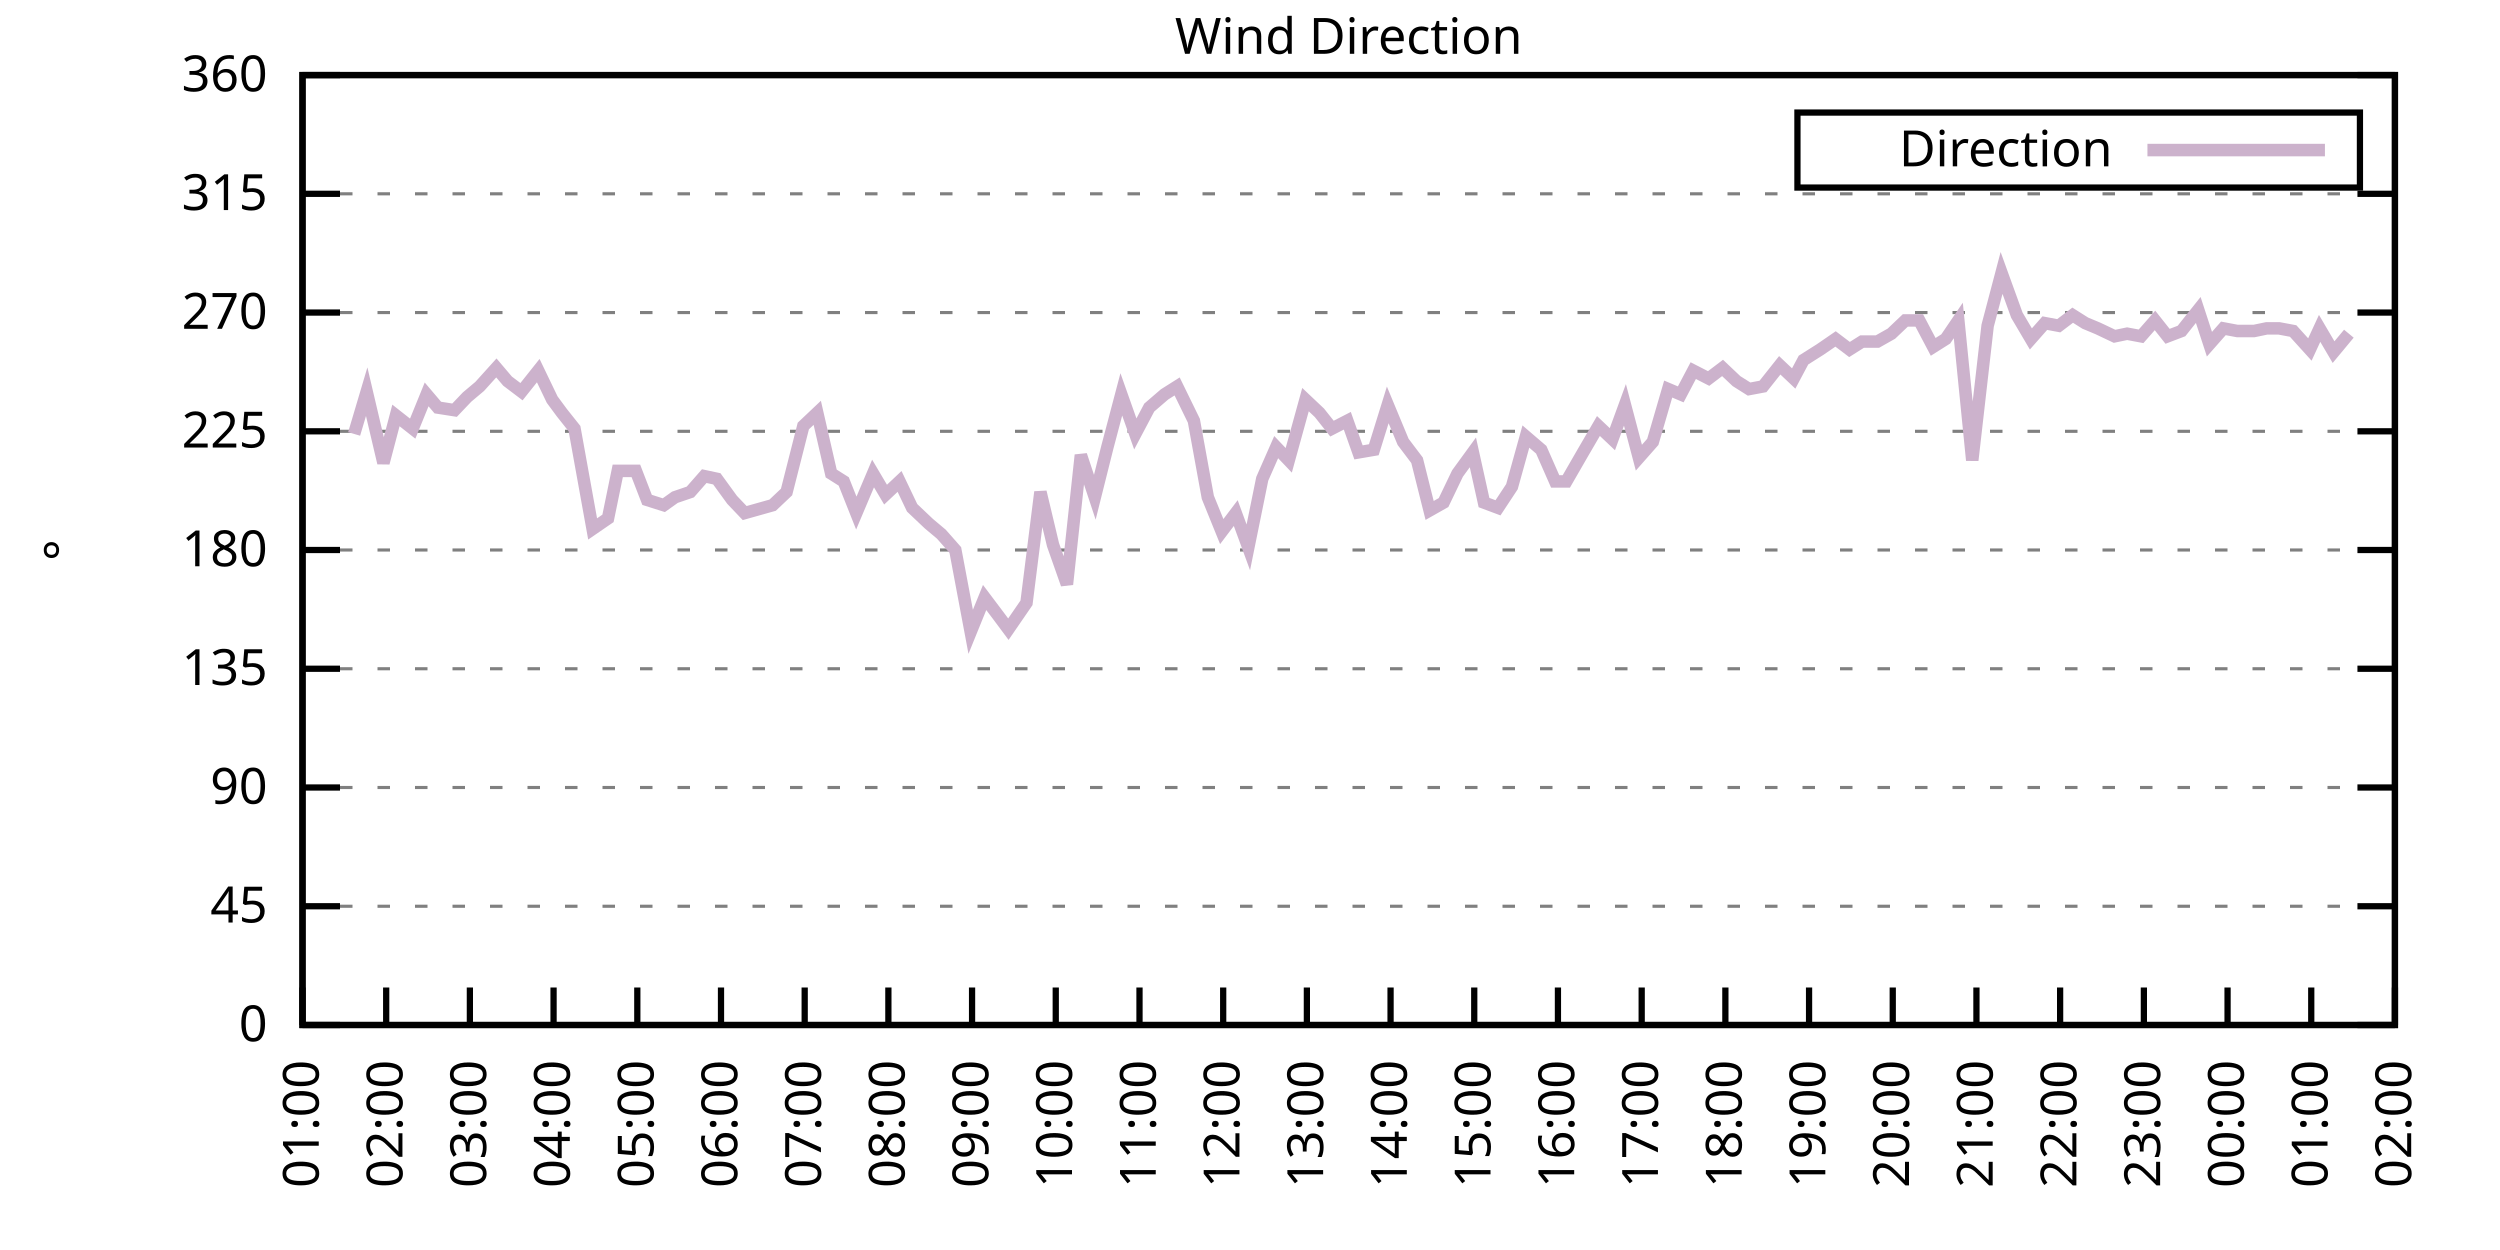
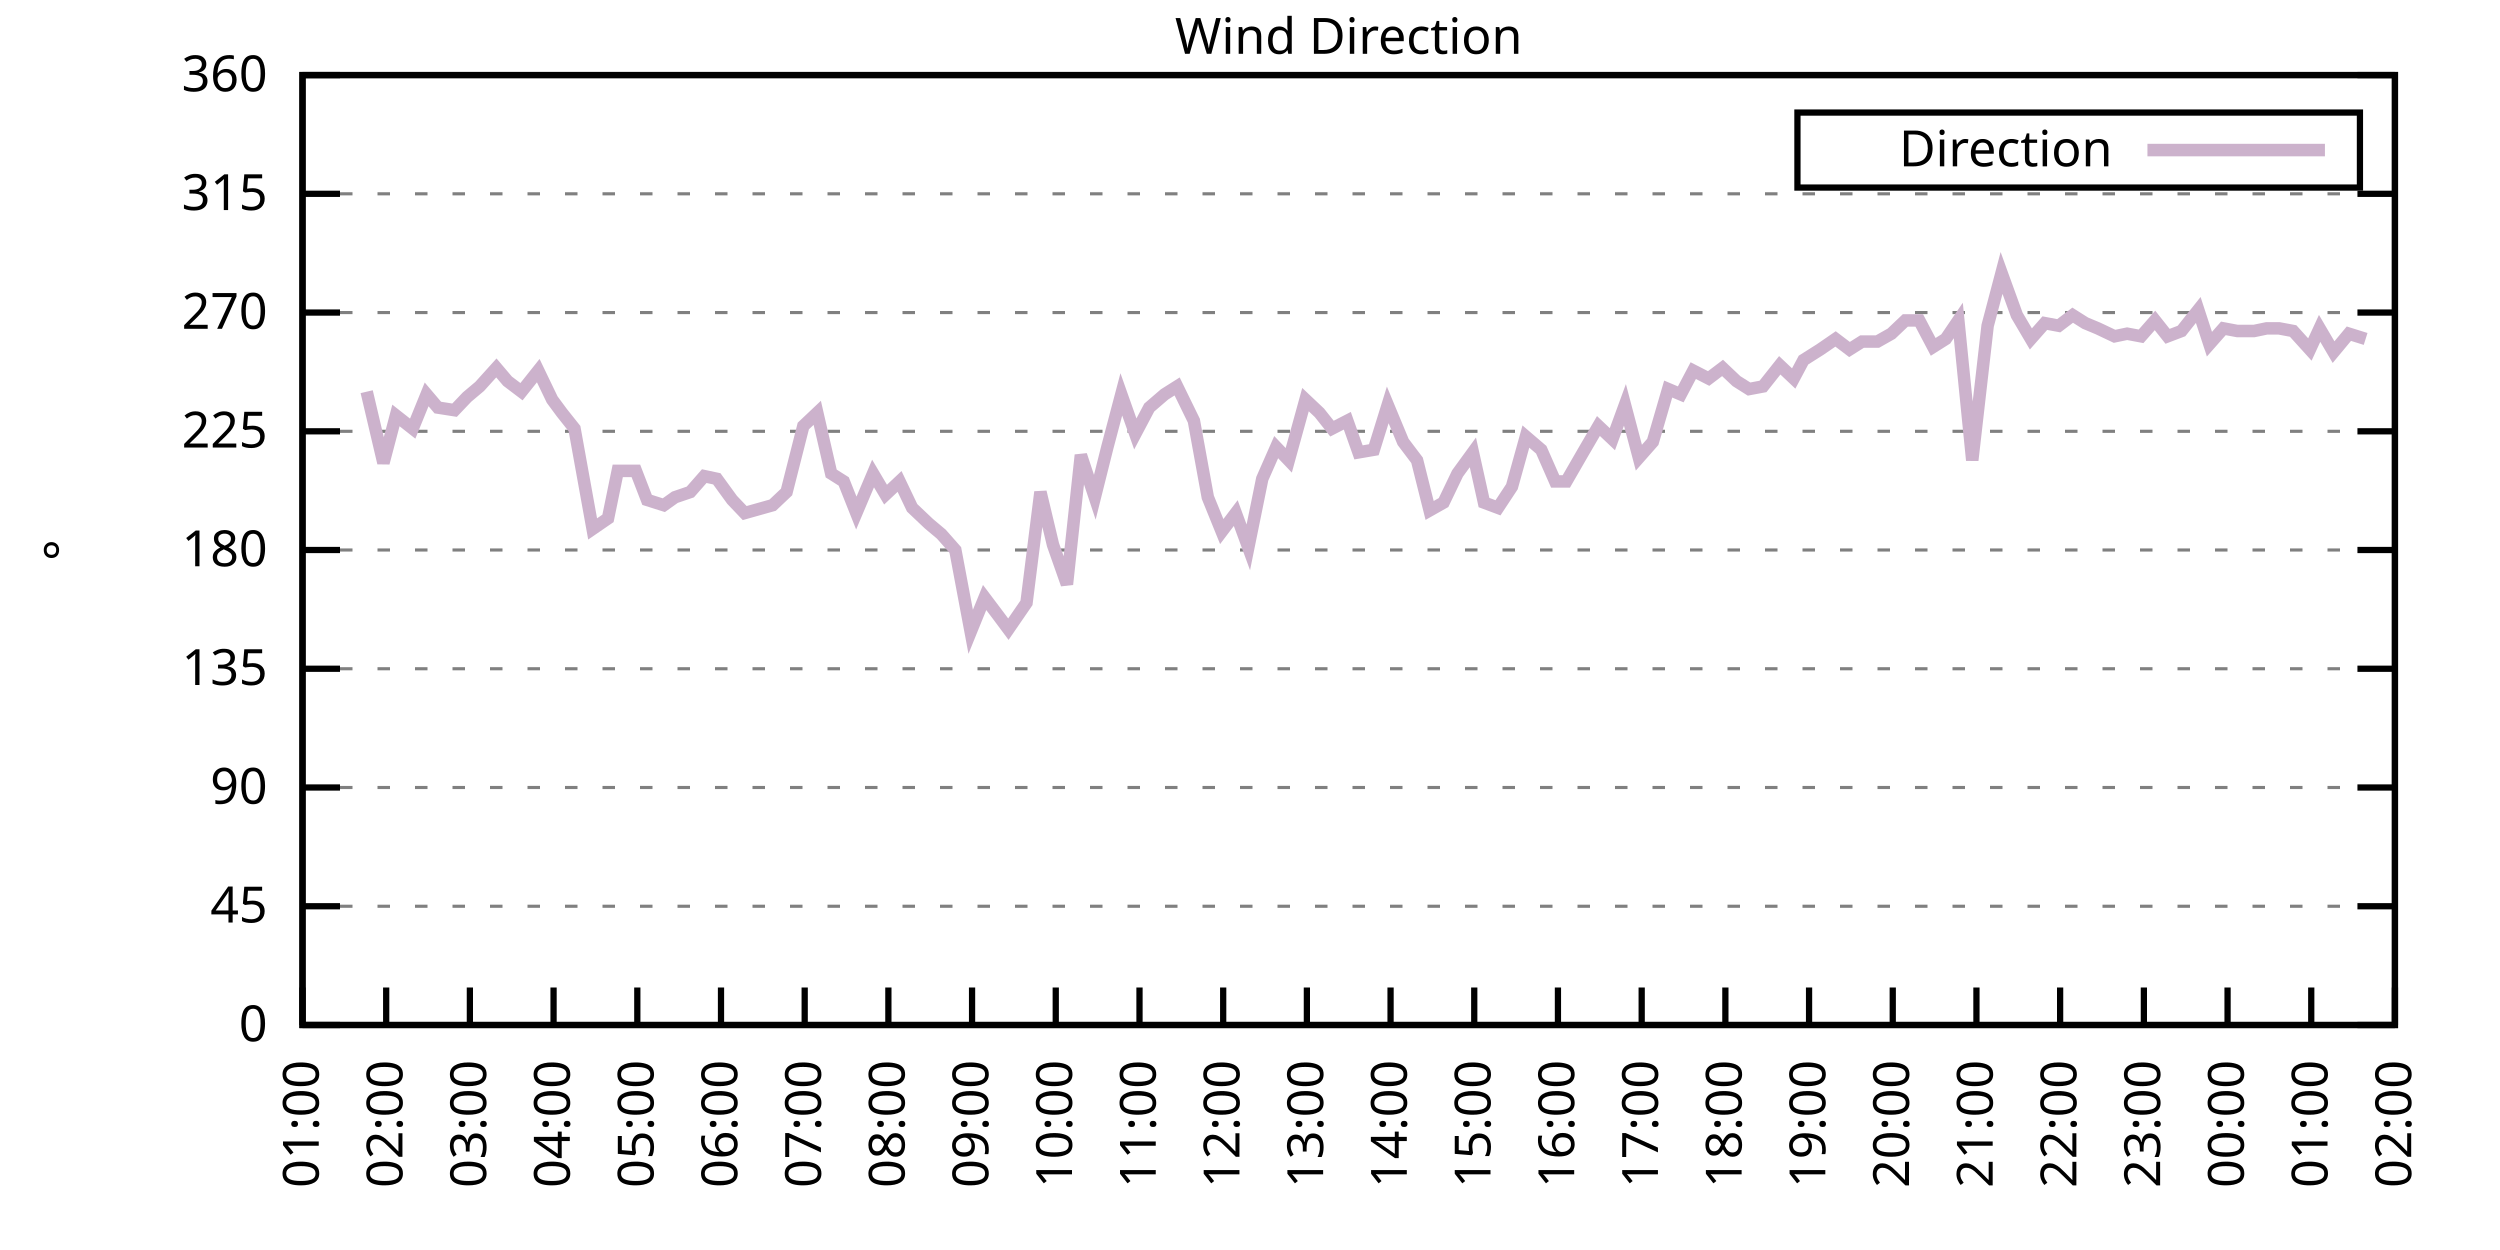
<svg xmlns="http://www.w3.org/2000/svg" xmlns:xlink="http://www.w3.org/1999/xlink" width="400" height="200" viewBox="0 0 400 200">
  <g id="gnuplot_canvas">
    <rect x="0" y="0" width="400" height="200" fill="none" />
    <defs>
      <circle id="gpDot" r="0.5" stroke-width="0.5" stroke="currentColor" />
      <path id="gpPt0" stroke-width="0.333" stroke="currentColor" d="M-1,0 h2 M0,-1 v2" />
      <path id="gpPt1" stroke-width="0.333" stroke="currentColor" d="M-1,-1 L1,1 M1,-1 L-1,1" />
      <path id="gpPt2" stroke-width="0.333" stroke="currentColor" d="M-1,0 L1,0 M0,-1 L0,1 M-1,-1 L1,1 M-1,1 L1,-1" />
      <rect id="gpPt3" stroke-width="0.333" stroke="currentColor" x="-1" y="-1" width="2" height="2" />
      <rect id="gpPt4" stroke-width="0.333" stroke="currentColor" fill="currentColor" x="-1" y="-1" width="2" height="2" />
      <circle id="gpPt5" stroke-width="0.333" stroke="currentColor" cx="0" cy="0" r="1" />
      <use xlink:href="#gpPt5" id="gpPt6" fill="currentColor" stroke="none" />
      <path id="gpPt7" stroke-width="0.333" stroke="currentColor" d="M0,-1.33 L-1.33,0.67 L1.33,0.67 z" />
      <use xlink:href="#gpPt7" id="gpPt8" fill="currentColor" stroke="none" />
      <use xlink:href="#gpPt7" id="gpPt9" stroke="currentColor" transform="rotate(180)" />
      <use xlink:href="#gpPt9" id="gpPt10" fill="currentColor" stroke="none" />
      <use xlink:href="#gpPt3" id="gpPt11" stroke="currentColor" transform="rotate(45)" />
      <use xlink:href="#gpPt11" id="gpPt12" fill="currentColor" stroke="none" />
      <path id="gpPt13" stroke-width="0.333" stroke="currentColor" d="M0,1.330 L1.265,0.411 L0.782,-1.067 L-0.782,-1.076 L-1.265,0.411 z" />
      <use xlink:href="#gpPt13" id="gpPt14" fill="currentColor" stroke="none" />
      <filter id="textbox" filterUnits="objectBoundingBox" x="0" y="0" height="1" width="1">
        <feFlood flood-color="white" flood-opacity="1" result="bgnd" />
        <feComposite in="SourceGraphic" in2="bgnd" operator="atop" />
      </filter>
      <filter id="greybox" filterUnits="objectBoundingBox" x="0" y="0" height="1" width="1">
        <feFlood flood-color="lightgrey" flood-opacity="1" result="grey" />
        <feComposite in="SourceGraphic" in2="grey" operator="atop" />
      </filter>
    </defs>
    <g fill="none" color="white" stroke="currentColor" stroke-width="1.00" stroke-linecap="butt" stroke-linejoin="miter">
</g>
    <g fill="none" color="black" stroke="currentColor" stroke-width="1.00" stroke-linecap="butt" stroke-linejoin="miter">
      <g stroke="none" shape-rendering="crispEdges">
        <polygon fill="rgb(255, 255, 255)" points="48.40,164.00 383.18,164.00 383.18,12.02 48.40,12.02 " />
      </g>
    </g>
    <g fill="none" color="black" stroke="currentColor" stroke-width="1.00" stroke-linecap="butt" stroke-linejoin="miter">
</g>
    <g fill="none" color="black" stroke="black" stroke-width="0.50" stroke-linecap="butt" stroke-linejoin="miter">
</g>
    <g fill="none" color="gray" stroke="currentColor" stroke-width="0.50" stroke-linecap="butt" stroke-linejoin="miter">
      <path stroke="gray" stroke-dasharray="2,4" class="gridline" d="M48.40,164.00 L383.19,164.00  " />
    </g>
    <g fill="none" color="gray" stroke="gray" stroke-width="1.00" stroke-linecap="butt" stroke-linejoin="miter">
</g>
    <g fill="none" color="black" stroke="currentColor" stroke-width="1.00" stroke-linecap="butt" stroke-linejoin="miter">
      <path stroke="black" d="M48.40,164.00 L54.40,164.00 M383.19,164.00 L377.19,164.00  " />
      <g transform="translate(42.80,166.60)" stroke="none" fill="black" font-family="Sans" font-size="8.00" text-anchor="end">
        <text>
          <tspan font-family="Sans"> 0</tspan>
        </text>
      </g>
    </g>
    <g fill="none" color="black" stroke="currentColor" stroke-width="1.00" stroke-linecap="butt" stroke-linejoin="miter">
</g>
    <g fill="none" color="black" stroke="black" stroke-width="0.50" stroke-linecap="butt" stroke-linejoin="miter">
</g>
    <g fill="none" color="gray" stroke="currentColor" stroke-width="0.50" stroke-linecap="butt" stroke-linejoin="miter">
      <path stroke="gray" stroke-dasharray="2,4" class="gridline" d="M48.40,145.00 L383.19,145.00  " />
    </g>
    <g fill="none" color="gray" stroke="gray" stroke-width="1.00" stroke-linecap="butt" stroke-linejoin="miter">
</g>
    <g fill="none" color="black" stroke="currentColor" stroke-width="1.00" stroke-linecap="butt" stroke-linejoin="miter">
      <path stroke="black" d="M48.40,145.00 L54.40,145.00 M383.19,145.00 L377.19,145.00  " />
      <g transform="translate(42.80,147.60)" stroke="none" fill="black" font-family="Sans" font-size="8.00" text-anchor="end">
        <text>
          <tspan font-family="Sans"> 45</tspan>
        </text>
      </g>
    </g>
    <g fill="none" color="black" stroke="currentColor" stroke-width="1.00" stroke-linecap="butt" stroke-linejoin="miter">
</g>
    <g fill="none" color="black" stroke="black" stroke-width="0.50" stroke-linecap="butt" stroke-linejoin="miter">
</g>
    <g fill="none" color="gray" stroke="currentColor" stroke-width="0.50" stroke-linecap="butt" stroke-linejoin="miter">
      <path stroke="gray" stroke-dasharray="2,4" class="gridline" d="M48.40,126.00 L383.19,126.00  " />
    </g>
    <g fill="none" color="gray" stroke="gray" stroke-width="1.00" stroke-linecap="butt" stroke-linejoin="miter">
</g>
    <g fill="none" color="black" stroke="currentColor" stroke-width="1.00" stroke-linecap="butt" stroke-linejoin="miter">
      <path stroke="black" d="M48.40,126.00 L54.40,126.00 M383.19,126.00 L377.19,126.00  " />
      <g transform="translate(42.80,128.60)" stroke="none" fill="black" font-family="Sans" font-size="8.00" text-anchor="end">
        <text>
          <tspan font-family="Sans"> 90</tspan>
        </text>
      </g>
    </g>
    <g fill="none" color="black" stroke="currentColor" stroke-width="1.00" stroke-linecap="butt" stroke-linejoin="miter">
</g>
    <g fill="none" color="black" stroke="black" stroke-width="0.50" stroke-linecap="butt" stroke-linejoin="miter">
</g>
    <g fill="none" color="gray" stroke="currentColor" stroke-width="0.50" stroke-linecap="butt" stroke-linejoin="miter">
      <path stroke="gray" stroke-dasharray="2,4" class="gridline" d="M48.40,107.00 L383.19,107.00  " />
    </g>
    <g fill="none" color="gray" stroke="gray" stroke-width="1.00" stroke-linecap="butt" stroke-linejoin="miter">
</g>
    <g fill="none" color="black" stroke="currentColor" stroke-width="1.00" stroke-linecap="butt" stroke-linejoin="miter">
      <path stroke="black" d="M48.40,107.00 L54.40,107.00 M383.19,107.00 L377.19,107.00  " />
      <g transform="translate(42.80,109.60)" stroke="none" fill="black" font-family="Sans" font-size="8.00" text-anchor="end">
        <text>
          <tspan font-family="Sans"> 135</tspan>
        </text>
      </g>
    </g>
    <g fill="none" color="black" stroke="currentColor" stroke-width="1.00" stroke-linecap="butt" stroke-linejoin="miter">
</g>
    <g fill="none" color="black" stroke="black" stroke-width="0.50" stroke-linecap="butt" stroke-linejoin="miter">
</g>
    <g fill="none" color="gray" stroke="currentColor" stroke-width="0.50" stroke-linecap="butt" stroke-linejoin="miter">
      <path stroke="gray" stroke-dasharray="2,4" class="gridline" d="M48.40,88.00 L383.19,88.00  " />
    </g>
    <g fill="none" color="gray" stroke="gray" stroke-width="1.00" stroke-linecap="butt" stroke-linejoin="miter">
</g>
    <g fill="none" color="black" stroke="currentColor" stroke-width="1.00" stroke-linecap="butt" stroke-linejoin="miter">
      <path stroke="black" d="M48.40,88.00 L54.40,88.00 M383.19,88.00 L377.19,88.00  " />
      <g transform="translate(42.80,90.60)" stroke="none" fill="black" font-family="Sans" font-size="8.00" text-anchor="end">
        <text>
          <tspan font-family="Sans"> 180</tspan>
        </text>
      </g>
    </g>
    <g fill="none" color="black" stroke="currentColor" stroke-width="1.00" stroke-linecap="butt" stroke-linejoin="miter">
</g>
    <g fill="none" color="black" stroke="black" stroke-width="0.50" stroke-linecap="butt" stroke-linejoin="miter">
</g>
    <g fill="none" color="gray" stroke="currentColor" stroke-width="0.50" stroke-linecap="butt" stroke-linejoin="miter">
      <path stroke="gray" stroke-dasharray="2,4" class="gridline" d="M48.40,69.01 L383.19,69.01  " />
    </g>
    <g fill="none" color="gray" stroke="gray" stroke-width="1.00" stroke-linecap="butt" stroke-linejoin="miter">
</g>
    <g fill="none" color="black" stroke="currentColor" stroke-width="1.00" stroke-linecap="butt" stroke-linejoin="miter">
      <path stroke="black" d="M48.40,69.01 L54.40,69.01 M383.19,69.01 L377.19,69.01  " />
      <g transform="translate(42.80,71.61)" stroke="none" fill="black" font-family="Sans" font-size="8.00" text-anchor="end">
        <text>
          <tspan font-family="Sans"> 225</tspan>
        </text>
      </g>
    </g>
    <g fill="none" color="black" stroke="currentColor" stroke-width="1.00" stroke-linecap="butt" stroke-linejoin="miter">
</g>
    <g fill="none" color="black" stroke="black" stroke-width="0.50" stroke-linecap="butt" stroke-linejoin="miter">
</g>
    <g fill="none" color="gray" stroke="currentColor" stroke-width="0.50" stroke-linecap="butt" stroke-linejoin="miter">
      <path stroke="gray" stroke-dasharray="2,4" class="gridline" d="M48.40,50.01 L383.19,50.01  " />
    </g>
    <g fill="none" color="gray" stroke="gray" stroke-width="1.00" stroke-linecap="butt" stroke-linejoin="miter">
</g>
    <g fill="none" color="black" stroke="currentColor" stroke-width="1.00" stroke-linecap="butt" stroke-linejoin="miter">
      <path stroke="black" d="M48.40,50.01 L54.40,50.01 M383.19,50.01 L377.19,50.01  " />
      <g transform="translate(42.80,52.61)" stroke="none" fill="black" font-family="Sans" font-size="8.00" text-anchor="end">
        <text>
          <tspan font-family="Sans"> 270</tspan>
        </text>
      </g>
    </g>
    <g fill="none" color="black" stroke="currentColor" stroke-width="1.00" stroke-linecap="butt" stroke-linejoin="miter">
</g>
    <g fill="none" color="black" stroke="black" stroke-width="0.50" stroke-linecap="butt" stroke-linejoin="miter">
</g>
    <g fill="none" color="gray" stroke="currentColor" stroke-width="0.50" stroke-linecap="butt" stroke-linejoin="miter">
      <path stroke="gray" stroke-dasharray="2,4" class="gridline" d="M48.40,31.01 L383.19,31.01  " />
    </g>
    <g fill="none" color="gray" stroke="gray" stroke-width="1.00" stroke-linecap="butt" stroke-linejoin="miter">
</g>
    <g fill="none" color="black" stroke="currentColor" stroke-width="1.00" stroke-linecap="butt" stroke-linejoin="miter">
      <path stroke="black" d="M48.40,31.01 L54.40,31.01 M383.19,31.01 L377.19,31.01  " />
      <g transform="translate(42.80,33.61)" stroke="none" fill="black" font-family="Sans" font-size="8.00" text-anchor="end">
        <text>
          <tspan font-family="Sans"> 315</tspan>
        </text>
      </g>
    </g>
    <g fill="none" color="black" stroke="currentColor" stroke-width="1.00" stroke-linecap="butt" stroke-linejoin="miter">
</g>
    <g fill="none" color="black" stroke="black" stroke-width="0.50" stroke-linecap="butt" stroke-linejoin="miter">
</g>
    <g fill="none" color="gray" stroke="currentColor" stroke-width="0.50" stroke-linecap="butt" stroke-linejoin="miter">
      <path stroke="gray" stroke-dasharray="2,4" class="gridline" d="M48.40,12.01 L383.19,12.01  " />
    </g>
    <g fill="none" color="gray" stroke="gray" stroke-width="1.00" stroke-linecap="butt" stroke-linejoin="miter">
</g>
    <g fill="none" color="black" stroke="currentColor" stroke-width="1.00" stroke-linecap="butt" stroke-linejoin="miter">
      <path stroke="black" d="M48.40,12.01 L54.40,12.01 M383.19,12.01 L377.19,12.01  " />
      <g transform="translate(42.80,14.61)" stroke="none" fill="black" font-family="Sans" font-size="8.00" text-anchor="end">
        <text>
          <tspan font-family="Sans"> 360</tspan>
        </text>
      </g>
    </g>
    <g fill="none" color="black" stroke="currentColor" stroke-width="1.00" stroke-linecap="butt" stroke-linejoin="miter">
      <path stroke="black" d="M48.40,164.00 L48.40,158.00  " />
      <g transform="translate(51.00,169.60) rotate(270.00)" stroke="none" fill="black" font-family="Sans" font-size="8.00" text-anchor="end">
        <text>
          <tspan font-family="Sans">01:00</tspan>
        </text>
      </g>
    </g>
    <g fill="none" color="black" stroke="currentColor" stroke-width="1.00" stroke-linecap="butt" stroke-linejoin="miter">
      <path stroke="black" d="M61.79,164.00 L61.79,158.00  " />
      <g transform="translate(64.39,169.60) rotate(270.00)" stroke="none" fill="black" font-family="Sans" font-size="8.00" text-anchor="end">
        <text>
          <tspan font-family="Sans">02:00</tspan>
        </text>
      </g>
    </g>
    <g fill="none" color="black" stroke="currentColor" stroke-width="1.00" stroke-linecap="butt" stroke-linejoin="miter">
      <path stroke="black" d="M75.18,164.00 L75.18,158.00  " />
      <g transform="translate(77.78,169.60) rotate(270.00)" stroke="none" fill="black" font-family="Sans" font-size="8.00" text-anchor="end">
        <text>
          <tspan font-family="Sans">03:00</tspan>
        </text>
      </g>
    </g>
    <g fill="none" color="black" stroke="currentColor" stroke-width="1.00" stroke-linecap="butt" stroke-linejoin="miter">
      <path stroke="black" d="M88.57,164.00 L88.57,158.00  " />
      <g transform="translate(91.17,169.60) rotate(270.00)" stroke="none" fill="black" font-family="Sans" font-size="8.00" text-anchor="end">
        <text>
          <tspan font-family="Sans">04:00</tspan>
        </text>
      </g>
    </g>
    <g fill="none" color="black" stroke="currentColor" stroke-width="1.00" stroke-linecap="butt" stroke-linejoin="miter">
      <path stroke="black" d="M101.97,164.00 L101.97,158.00  " />
      <g transform="translate(104.57,169.60) rotate(270.00)" stroke="none" fill="black" font-family="Sans" font-size="8.00" text-anchor="end">
        <text>
          <tspan font-family="Sans">05:00</tspan>
        </text>
      </g>
    </g>
    <g fill="none" color="black" stroke="currentColor" stroke-width="1.00" stroke-linecap="butt" stroke-linejoin="miter">
      <path stroke="black" d="M115.36,164.00 L115.36,158.00  " />
      <g transform="translate(117.96,169.60) rotate(270.00)" stroke="none" fill="black" font-family="Sans" font-size="8.00" text-anchor="end">
        <text>
          <tspan font-family="Sans">06:00</tspan>
        </text>
      </g>
    </g>
    <g fill="none" color="black" stroke="currentColor" stroke-width="1.00" stroke-linecap="butt" stroke-linejoin="miter">
      <path stroke="black" d="M128.75,164.00 L128.75,158.00  " />
      <g transform="translate(131.35,169.60) rotate(270.00)" stroke="none" fill="black" font-family="Sans" font-size="8.00" text-anchor="end">
        <text>
          <tspan font-family="Sans">07:00</tspan>
        </text>
      </g>
    </g>
    <g fill="none" color="black" stroke="currentColor" stroke-width="1.00" stroke-linecap="butt" stroke-linejoin="miter">
      <path stroke="black" d="M142.14,164.00 L142.14,158.00  " />
      <g transform="translate(144.74,169.60) rotate(270.00)" stroke="none" fill="black" font-family="Sans" font-size="8.00" text-anchor="end">
        <text>
          <tspan font-family="Sans">08:00</tspan>
        </text>
      </g>
    </g>
    <g fill="none" color="black" stroke="currentColor" stroke-width="1.00" stroke-linecap="butt" stroke-linejoin="miter">
      <path stroke="black" d="M155.53,164.00 L155.53,158.00  " />
      <g transform="translate(158.13,169.60) rotate(270.00)" stroke="none" fill="black" font-family="Sans" font-size="8.00" text-anchor="end">
        <text>
          <tspan font-family="Sans">09:00</tspan>
        </text>
      </g>
    </g>
    <g fill="none" color="black" stroke="currentColor" stroke-width="1.00" stroke-linecap="butt" stroke-linejoin="miter">
      <path stroke="black" d="M168.92,164.00 L168.92,158.00  " />
      <g transform="translate(171.52,169.60) rotate(270.00)" stroke="none" fill="black" font-family="Sans" font-size="8.00" text-anchor="end">
        <text>
          <tspan font-family="Sans">10:00</tspan>
        </text>
      </g>
    </g>
    <g fill="none" color="black" stroke="currentColor" stroke-width="1.00" stroke-linecap="butt" stroke-linejoin="miter">
      <path stroke="black" d="M182.32,164.00 L182.32,158.00  " />
      <g transform="translate(184.92,169.60) rotate(270.00)" stroke="none" fill="black" font-family="Sans" font-size="8.00" text-anchor="end">
        <text>
          <tspan font-family="Sans">11:00</tspan>
        </text>
      </g>
    </g>
    <g fill="none" color="black" stroke="currentColor" stroke-width="1.00" stroke-linecap="butt" stroke-linejoin="miter">
      <path stroke="black" d="M195.71,164.00 L195.71,158.00  " />
      <g transform="translate(198.31,169.60) rotate(270.00)" stroke="none" fill="black" font-family="Sans" font-size="8.00" text-anchor="end">
        <text>
          <tspan font-family="Sans">12:00</tspan>
        </text>
      </g>
    </g>
    <g fill="none" color="black" stroke="currentColor" stroke-width="1.00" stroke-linecap="butt" stroke-linejoin="miter">
      <path stroke="black" d="M209.10,164.00 L209.10,158.00  " />
      <g transform="translate(211.70,169.60) rotate(270.00)" stroke="none" fill="black" font-family="Sans" font-size="8.00" text-anchor="end">
        <text>
          <tspan font-family="Sans">13:00</tspan>
        </text>
      </g>
    </g>
    <g fill="none" color="black" stroke="currentColor" stroke-width="1.00" stroke-linecap="butt" stroke-linejoin="miter">
      <path stroke="black" d="M222.49,164.00 L222.49,158.00  " />
      <g transform="translate(225.09,169.60) rotate(270.00)" stroke="none" fill="black" font-family="Sans" font-size="8.00" text-anchor="end">
        <text>
          <tspan font-family="Sans">14:00</tspan>
        </text>
      </g>
    </g>
    <g fill="none" color="black" stroke="currentColor" stroke-width="1.00" stroke-linecap="butt" stroke-linejoin="miter">
      <path stroke="black" d="M235.88,164.00 L235.88,158.00  " />
      <g transform="translate(238.48,169.60) rotate(270.00)" stroke="none" fill="black" font-family="Sans" font-size="8.00" text-anchor="end">
        <text>
          <tspan font-family="Sans">15:00</tspan>
        </text>
      </g>
    </g>
    <g fill="none" color="black" stroke="currentColor" stroke-width="1.00" stroke-linecap="butt" stroke-linejoin="miter">
      <path stroke="black" d="M249.27,164.00 L249.27,158.00  " />
      <g transform="translate(251.87,169.60) rotate(270.00)" stroke="none" fill="black" font-family="Sans" font-size="8.00" text-anchor="end">
        <text>
          <tspan font-family="Sans">16:00</tspan>
        </text>
      </g>
    </g>
    <g fill="none" color="black" stroke="currentColor" stroke-width="1.00" stroke-linecap="butt" stroke-linejoin="miter">
      <path stroke="black" d="M262.67,164.00 L262.67,158.00  " />
      <g transform="translate(265.27,169.60) rotate(270.00)" stroke="none" fill="black" font-family="Sans" font-size="8.00" text-anchor="end">
        <text>
          <tspan font-family="Sans">17:00</tspan>
        </text>
      </g>
    </g>
    <g fill="none" color="black" stroke="currentColor" stroke-width="1.00" stroke-linecap="butt" stroke-linejoin="miter">
      <path stroke="black" d="M276.06,164.00 L276.06,158.00  " />
      <g transform="translate(278.66,169.60) rotate(270.00)" stroke="none" fill="black" font-family="Sans" font-size="8.00" text-anchor="end">
        <text>
          <tspan font-family="Sans">18:00</tspan>
        </text>
      </g>
    </g>
    <g fill="none" color="black" stroke="currentColor" stroke-width="1.00" stroke-linecap="butt" stroke-linejoin="miter">
      <path stroke="black" d="M289.45,164.00 L289.45,158.00  " />
      <g transform="translate(292.05,169.60) rotate(270.00)" stroke="none" fill="black" font-family="Sans" font-size="8.00" text-anchor="end">
        <text>
          <tspan font-family="Sans">19:00</tspan>
        </text>
      </g>
    </g>
    <g fill="none" color="black" stroke="currentColor" stroke-width="1.00" stroke-linecap="butt" stroke-linejoin="miter">
      <path stroke="black" d="M302.84,164.00 L302.84,158.00  " />
      <g transform="translate(305.44,169.60) rotate(270.00)" stroke="none" fill="black" font-family="Sans" font-size="8.00" text-anchor="end">
        <text>
          <tspan font-family="Sans">20:00</tspan>
        </text>
      </g>
    </g>
    <g fill="none" color="black" stroke="currentColor" stroke-width="1.00" stroke-linecap="butt" stroke-linejoin="miter">
      <path stroke="black" d="M316.23,164.00 L316.23,158.00  " />
      <g transform="translate(318.83,169.60) rotate(270.00)" stroke="none" fill="black" font-family="Sans" font-size="8.00" text-anchor="end">
        <text>
          <tspan font-family="Sans">21:00</tspan>
        </text>
      </g>
    </g>
    <g fill="none" color="black" stroke="currentColor" stroke-width="1.00" stroke-linecap="butt" stroke-linejoin="miter">
      <path stroke="black" d="M329.62,164.00 L329.62,158.00  " />
      <g transform="translate(332.22,169.60) rotate(270.00)" stroke="none" fill="black" font-family="Sans" font-size="8.00" text-anchor="end">
        <text>
          <tspan font-family="Sans">22:00</tspan>
        </text>
      </g>
    </g>
    <g fill="none" color="black" stroke="currentColor" stroke-width="1.00" stroke-linecap="butt" stroke-linejoin="miter">
      <path stroke="black" d="M343.02,164.00 L343.02,158.00  " />
      <g transform="translate(345.62,169.60) rotate(270.00)" stroke="none" fill="black" font-family="Sans" font-size="8.00" text-anchor="end">
        <text>
          <tspan font-family="Sans">23:00</tspan>
        </text>
      </g>
    </g>
    <g fill="none" color="black" stroke="currentColor" stroke-width="1.00" stroke-linecap="butt" stroke-linejoin="miter">
      <path stroke="black" d="M356.41,164.00 L356.41,158.00  " />
      <g transform="translate(359.01,169.60) rotate(270.00)" stroke="none" fill="black" font-family="Sans" font-size="8.00" text-anchor="end">
        <text>
          <tspan font-family="Sans">00:00</tspan>
        </text>
      </g>
    </g>
    <g fill="none" color="black" stroke="currentColor" stroke-width="1.00" stroke-linecap="butt" stroke-linejoin="miter">
      <path stroke="black" d="M369.80,164.00 L369.80,158.00  " />
      <g transform="translate(372.40,169.60) rotate(270.00)" stroke="none" fill="black" font-family="Sans" font-size="8.00" text-anchor="end">
        <text>
          <tspan font-family="Sans">01:00</tspan>
        </text>
      </g>
    </g>
    <g fill="none" color="black" stroke="currentColor" stroke-width="1.00" stroke-linecap="butt" stroke-linejoin="miter">
      <path stroke="black" d="M383.19,164.00 L383.19,158.00  " />
      <g transform="translate(385.79,169.60) rotate(270.00)" stroke="none" fill="black" font-family="Sans" font-size="8.00" text-anchor="end">
        <text>
          <tspan font-family="Sans">02:00</tspan>
        </text>
      </g>
    </g>
    <g fill="none" color="black" stroke="currentColor" stroke-width="1.00" stroke-linecap="butt" stroke-linejoin="miter">
</g>
    <g fill="none" color="black" stroke="currentColor" stroke-width="1.00" stroke-linecap="butt" stroke-linejoin="miter">
      <path stroke="black" d="M48.40,12.01 L48.40,164.00 L383.19,164.00 L383.19,12.01 L48.40,12.01 Z  " />
    </g>
    <g fill="none" color="black" stroke="currentColor" stroke-width="1.00" stroke-linecap="butt" stroke-linejoin="miter">
</g>
    <g fill="none" color="black" stroke="currentColor" stroke-width="1.00" stroke-linecap="butt" stroke-linejoin="miter">
      <path stroke="black" d="M287.59,30.01 L287.59,18.01 L377.59,18.01 L377.59,30.01 L287.59,30.01 Z  " />
    </g>
    <g id="Wind_direction_plot_1">
      <g fill="none" color="white" stroke="black" stroke-width="2.00" stroke-linecap="butt" stroke-linejoin="miter">
</g>
      <g fill="none" color="black" stroke="currentColor" stroke-width="2.00" stroke-linecap="butt" stroke-linejoin="miter">
        <g transform="translate(337.99,26.61)" stroke="none" fill="black" font-family="Sans" font-size="8.00" text-anchor="end">
          <text>
            <tspan font-family="Sans">Direction</tspan>
          </text>
        </g>
      </g>
      <g fill="none" color="black" stroke="currentColor" stroke-width="2.00" stroke-linecap="butt" stroke-linejoin="miter">
-         <path stroke="rgb(204, 178, 204)" d="M343.59,24.01 L371.99,24.01 M56.66,69.43 L58.67,62.67 L61.35,74.07 L63.35,66.47 L66.03,68.58 L68.26,63.10   L70.05,65.21 L72.73,65.63 L74.74,63.52 L76.75,61.83 L79.42,58.87 L81.21,60.98 L83.44,62.67 L86.12,59.30   L88.35,63.94 L89.91,66.05 L91.92,68.58 L94.82,84.63 L97.28,82.94 L98.84,75.34 L101.74,75.34 L103.53,79.98   L106.21,80.83 L107.99,79.56 L110.45,78.72 L112.68,76.18 L114.69,76.61 L117.14,79.98 L119.15,82.09 L123.62,80.83   L125.85,78.72 L128.53,68.16 L130.76,66.05 L132.99,75.76 L135.00,77.03 L137.01,82.09 L139.69,75.76 L141.69,79.14   L143.93,77.03 L145.94,81.25 L148.61,83.78 L150.62,85.47 L152.85,88.00 L155.31,101.09 L157.54,95.60 L159.77,98.56   L161.34,100.67 L164.24,96.45 L166.47,78.72 L168.48,87.16 L170.71,93.49 L172.94,72.81 L175.17,79.56 L177.18,71.54   L179.41,63.10 L181.65,69.43 L183.88,65.21 L186.33,63.10 L188.34,61.83 L191.02,67.32 L193.25,79.56 L195.48,85.05   L197.72,82.09 L199.73,87.58 L201.96,76.61 L204.19,71.54 L206.20,73.65 L208.88,63.94 L211.11,66.05 L213.12,68.58   L215.57,67.32 L217.36,72.38 L219.81,71.96 L222.04,64.78 L224.50,70.70 L226.73,73.65 L228.74,81.67 L230.97,80.41   L233.20,75.76 L235.66,72.38 L237.44,80.41 L239.68,81.25 L241.91,77.87 L244.14,69.85 L246.60,71.96 L248.83,77.03   L250.61,77.03 L253.29,72.38 L255.75,68.16 L257.98,70.27 L259.99,64.78 L262.22,73.23 L264.45,70.70 L266.91,62.25   L268.92,63.10 L270.92,59.30 L273.38,60.56 L275.61,58.87 L277.84,60.98 L279.85,62.25 L282.08,61.83 L284.76,58.45   L286.99,60.56 L288.56,57.61 L291.23,55.92 L293.69,54.23 L295.92,55.92 L297.93,54.65 L300.39,54.65 L302.62,53.39   L304.85,51.27 L307.08,51.27 L309.31,55.50 L311.32,54.23 L313.33,51.27 L315.56,73.65 L318.02,52.12 L320.25,43.67   L322.70,50.43 L324.94,54.23 L327.17,51.70 L329.40,52.12 L331.63,50.43 L333.64,51.70 L335.65,52.54 L338.33,53.81   L340.34,53.39 L342.57,53.81 L344.80,51.27 L346.81,53.81 L349.04,52.96 L351.72,49.59 L353.51,55.07 L355.74,52.54   L357.97,52.96 L360.65,52.96 L362.66,52.54 L364.66,52.54 L366.90,52.96 L369.58,55.92 L371.14,52.54 L373.37,56.34   L375.82,53.39  " />
+         <path stroke="rgb(204, 178, 204)" d="M343.59,24.01 L371.99,24.01 M58.67,62.67 L61.35,74.07 L63.35,66.47 L66.03,68.58 L68.26,63.10 L70.05,65.21   L72.73,65.63 L74.74,63.52 L76.75,61.83 L79.42,58.87 L81.21,60.98 L83.44,62.67 L86.12,59.30 L88.35,63.94   L89.91,66.05 L91.92,68.58 L94.82,84.63 L97.28,82.94 L98.84,75.34 L101.74,75.34 L103.53,79.98 L106.21,80.83   L107.99,79.56 L110.45,78.72 L112.68,76.18 L114.69,76.61 L117.14,79.98 L119.15,82.09 L123.62,80.83 L125.85,78.72   L128.53,68.16 L130.76,66.05 L132.99,75.76 L135.00,77.03 L137.01,82.09 L139.69,75.76 L141.69,79.14 L143.93,77.03   L145.94,81.25 L148.61,83.78 L150.62,85.47 L152.85,88.00 L155.31,101.09 L157.54,95.60 L159.77,98.56 L161.34,100.67   L164.24,96.45 L166.47,78.72 L168.48,87.16 L170.71,93.49 L172.94,72.81 L175.17,79.56 L177.18,71.54 L179.41,63.10   L181.65,69.43 L183.88,65.21 L186.33,63.10 L188.34,61.83 L191.02,67.32 L193.25,79.56 L195.48,85.05 L197.72,82.09   L199.73,87.58 L201.96,76.61 L204.19,71.54 L206.20,73.65 L208.88,63.94 L211.11,66.05 L213.12,68.58 L215.57,67.32   L217.36,72.38 L219.81,71.96 L222.04,64.78 L224.50,70.70 L226.73,73.65 L228.74,81.67 L230.97,80.41 L233.20,75.76   L235.66,72.38 L237.44,80.41 L239.68,81.25 L241.91,77.87 L244.14,69.85 L246.60,71.96 L248.83,77.03 L250.61,77.03   L253.29,72.38 L255.75,68.16 L257.98,70.27 L259.99,64.78 L262.22,73.23 L264.45,70.70 L266.91,62.25 L268.92,63.10   L270.92,59.30 L273.38,60.56 L275.61,58.87 L277.84,60.98 L279.85,62.25 L282.08,61.83 L284.76,58.45 L286.99,60.56   L288.56,57.61 L291.23,55.92 L293.69,54.23 L295.92,55.92 L297.93,54.65 L300.39,54.65 L302.62,53.39 L304.85,51.27   L307.08,51.27 L309.31,55.50 L311.32,54.23 L313.33,51.27 L315.56,73.65 L318.02,52.12 L320.25,43.67 L322.70,50.43   L324.94,54.23 L327.17,51.70 L329.40,52.12 L331.63,50.43 L333.64,51.70 L335.65,52.54 L338.33,53.81 L340.34,53.39   L342.57,53.81 L344.80,51.27 L346.81,53.81 L349.04,52.96 L351.72,49.59 L353.51,55.07 L355.74,52.54 L357.97,52.96   L360.65,52.96 L362.66,52.54 L364.66,52.54 L366.90,52.96 L369.58,55.92 L371.14,52.54 L373.37,56.34 L375.82,53.39   L378.50,54.23  " />
      </g>
    </g>
    <g fill="none" color="black" stroke="currentColor" stroke-width="2.00" stroke-linecap="butt" stroke-linejoin="miter">
</g>
    <g fill="none" color="black" stroke="black" stroke-width="1.00" stroke-linecap="butt" stroke-linejoin="miter">
</g>
    <g fill="none" color="black" stroke="currentColor" stroke-width="1.00" stroke-linecap="butt" stroke-linejoin="miter">
      <path stroke="black" d="M48.40,12.01 L48.40,164.00 L383.19,164.00 L383.19,12.01 L48.40,12.01 Z  " />
      <g transform="translate(12.80,88.01) rotate(270.00)" stroke="none" fill="black" font-family="Sans" font-size="8.00" text-anchor="middle">
        <text>
          <tspan font-family="Sans">°</tspan>
        </text>
      </g>
    </g>
    <g fill="none" color="black" stroke="currentColor" stroke-width="1.00" stroke-linecap="butt" stroke-linejoin="miter">
</g>
    <g fill="none" color="black" stroke="currentColor" stroke-width="1.00" stroke-linecap="butt" stroke-linejoin="miter">
      <g transform="translate(215.79,8.61)" stroke="none" fill="black" font-family="Sans" font-size="8.00" text-anchor="middle">
        <text>
          <tspan font-family="Sans">Wind Direction</tspan>
        </text>
      </g>
    </g>
    <g fill="none" color="black" stroke="currentColor" stroke-width="1.00" stroke-linecap="butt" stroke-linejoin="miter">
</g>
  </g>
</svg>
